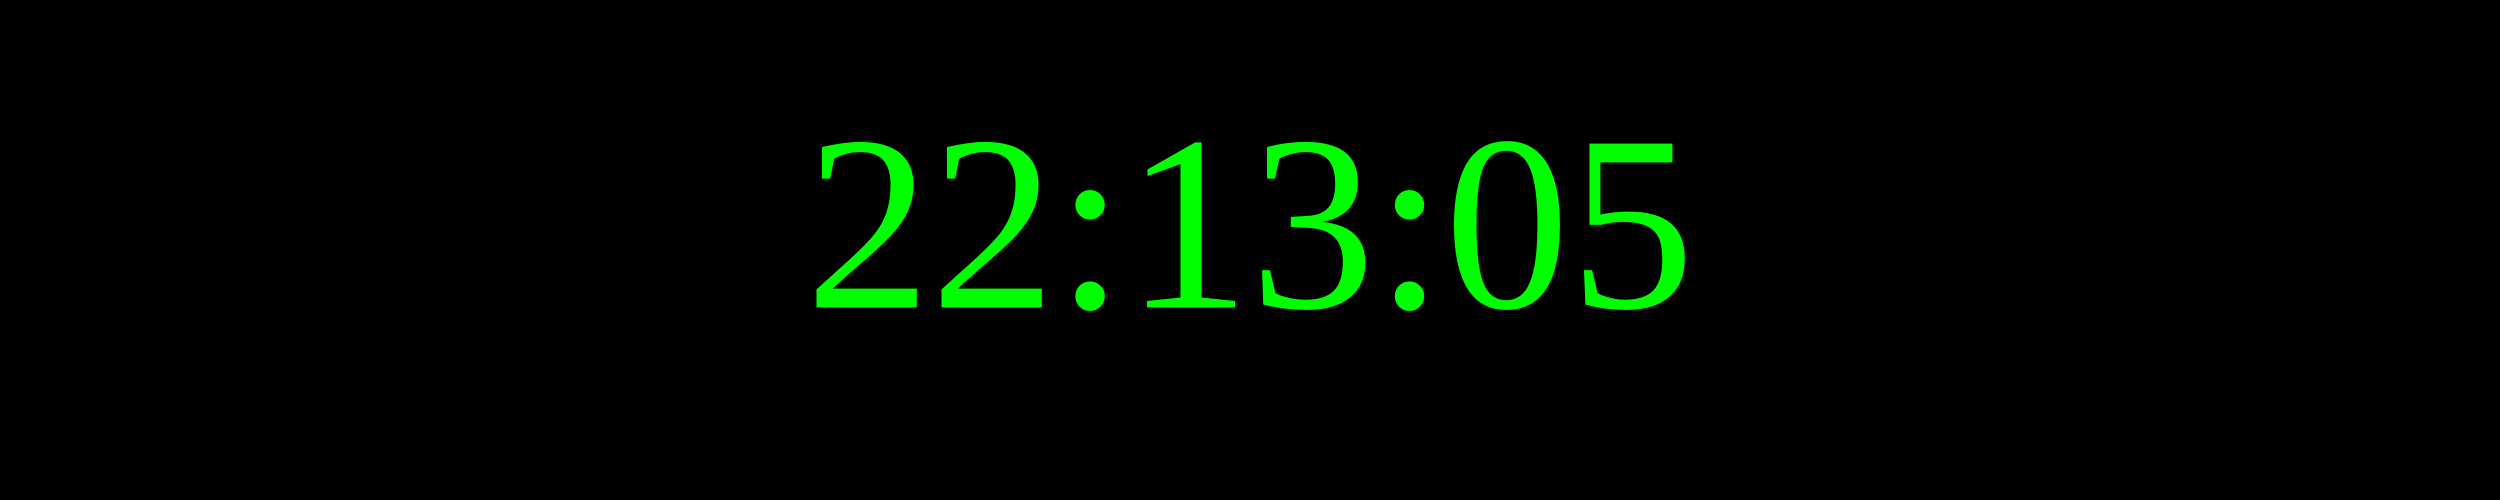
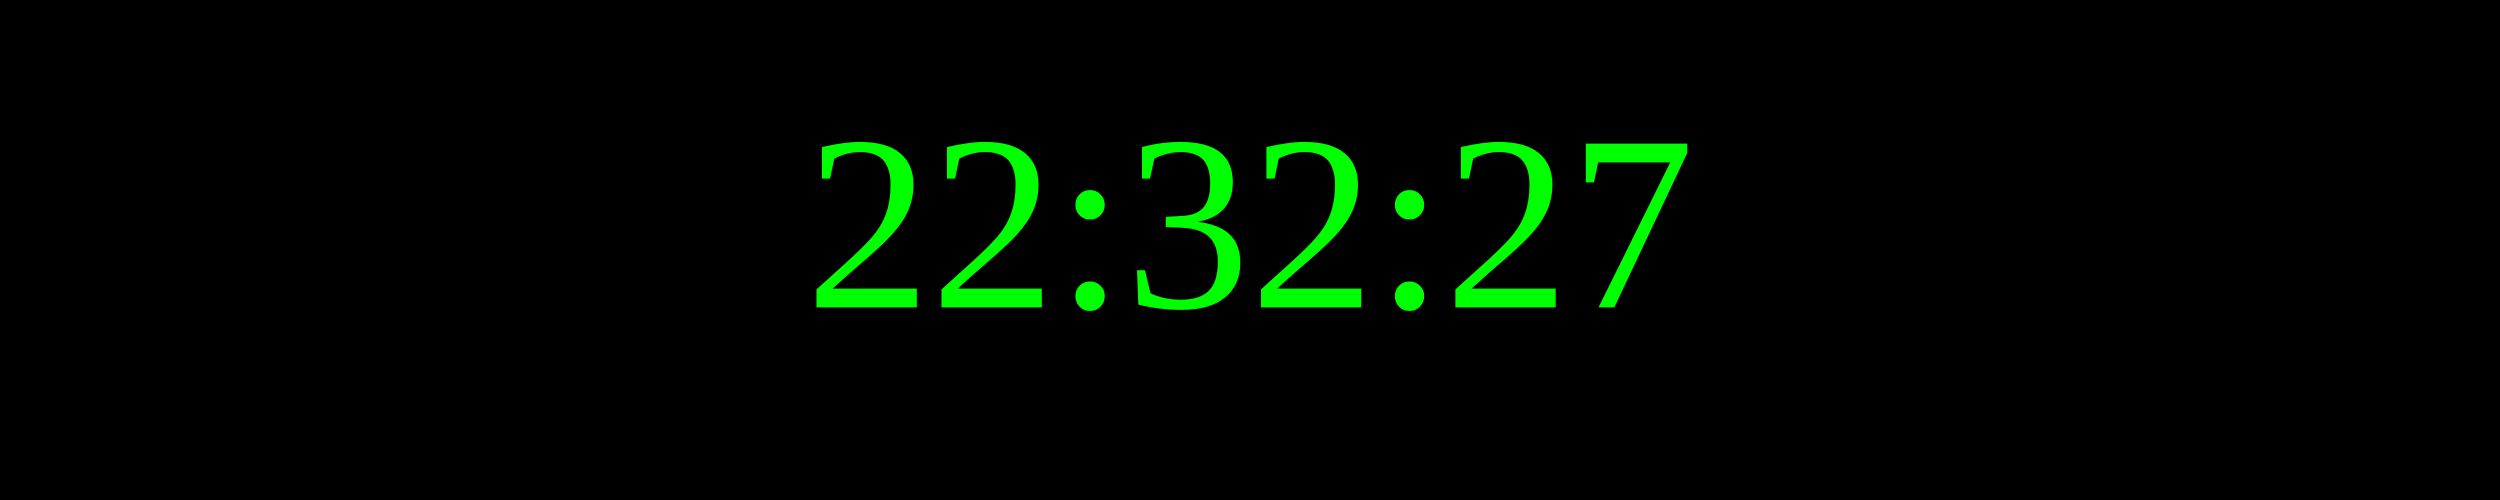
<svg xmlns="http://www.w3.org/2000/svg" width="250" height="50">
  <rect width="100%" height="100%" fill="black" />
  <text x="50%" y="50%" font-size="25" fill="lime" text-anchor="middle" dominant-baseline="middle">
- 22:13:05
+ 22:32:27
</text>
</svg>
